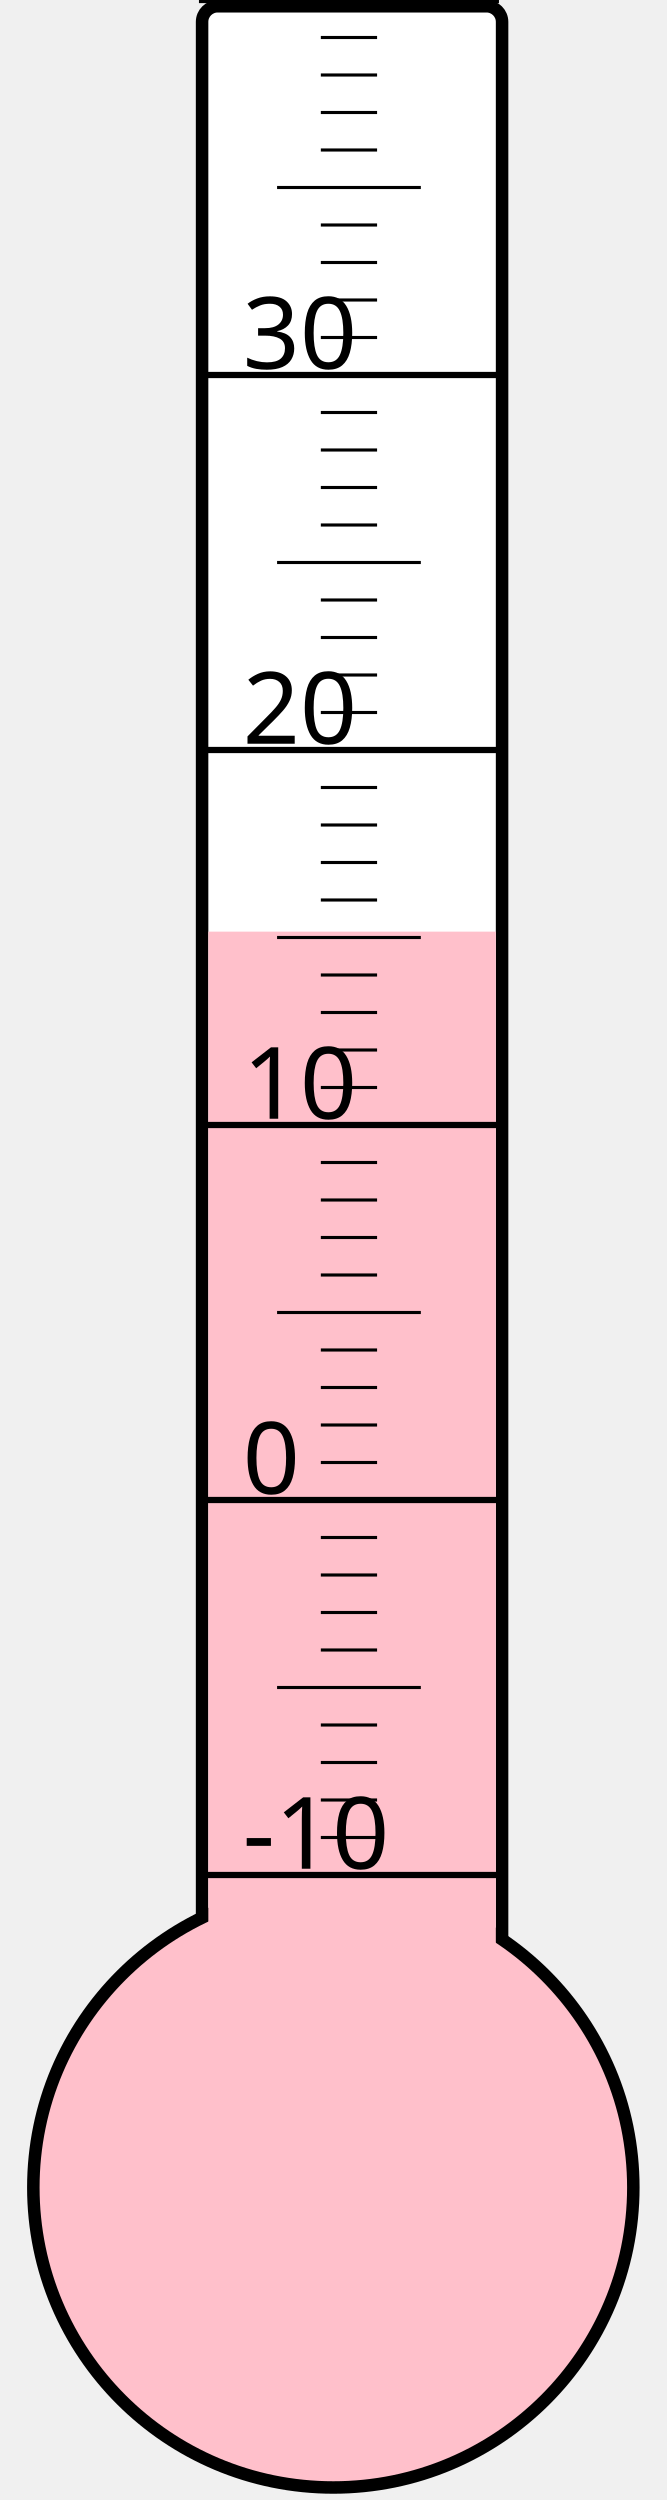
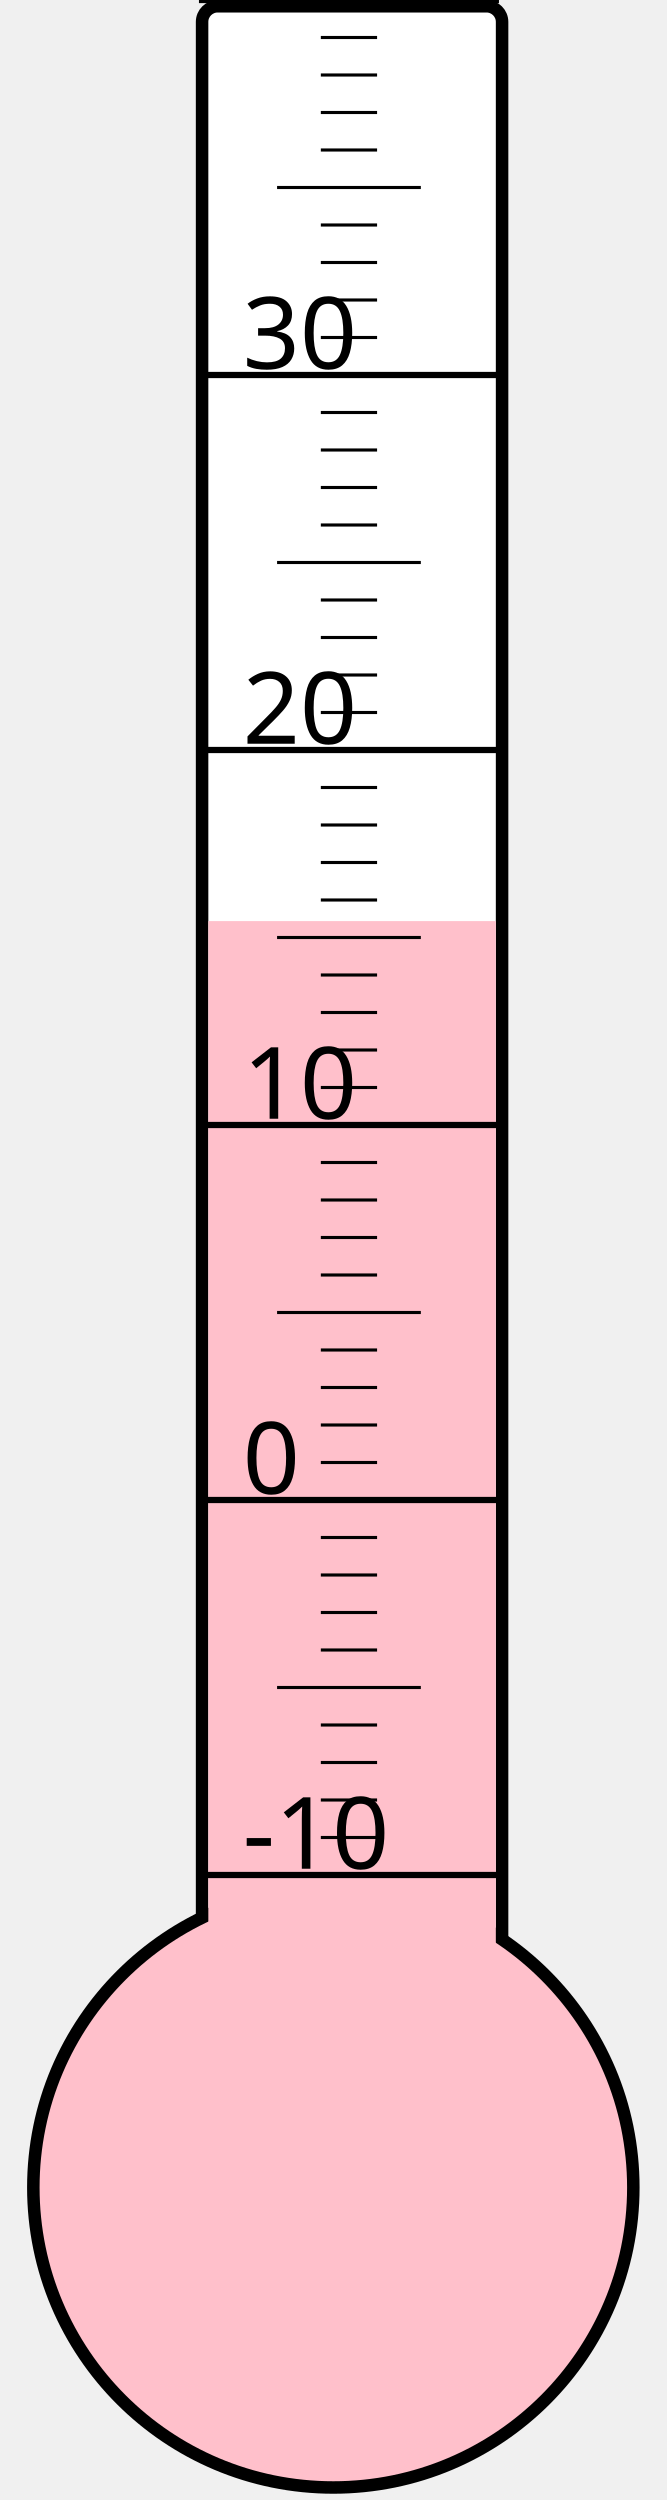
<svg xmlns="http://www.w3.org/2000/svg" width="40px" height="150px" viewBox="0 0 200 800">
  <rect width="200" height="800" x="0" y="0" style="fill: #ffffeb; fill-opacity: 0;" />
  <rect width="96" height="680" x="58" y="2" rx="5" ry="5" style="fill: white; fill-opacity: 1; stroke: black; stroke-width: 4;" />
  <circle cx="100" cy="700" r="96" style="fill: pink; stroke: black; stroke-width: 4;" />
-   <rect width="92" height="401.875" x="60" y="298.125" style="fill: pink; fill-opacity: 1; stroke-width: 0;" />
+   <rect width="92" height="405.25" x="60" y="294.75" style="fill: pink; fill-opacity: 1; stroke-width: 0;" />
  <text x="71" y="598" style="font-family: sans-serif; font-size: 24pt;">-10</text>
  <text x="71" y="478" style="font-family: sans-serif; font-size: 24pt;">0</text>
  <text x="71" y="358" style="font-family: sans-serif; font-size: 24pt;">10</text>
  <text x="71" y="238" style="font-family: sans-serif; font-size: 24pt;">20</text>
  <text x="71" y="118" style="font-family: sans-serif; font-size: 24pt;">30</text>
  <g style="stroke: black;">
    <line x1="57" y1="600" x2="153" y2="600" style="stroke-width: 2;" />
    <line x1="96" y1="588" x2="114" y2="588" style="stroke-width: 1;" />
    <line x1="96" y1="576" x2="114" y2="576" style="stroke-width: 1;" />
    <line x1="96" y1="564" x2="114" y2="564" style="stroke-width: 1;" />
    <line x1="96" y1="552" x2="114" y2="552" style="stroke-width: 1;" />
    <line x1="82" y1="540" x2="128" y2="540" style="stroke-width: 1;" />
    <line x1="96" y1="528" x2="114" y2="528" style="stroke-width: 1;" />
    <line x1="96" y1="516" x2="114" y2="516" style="stroke-width: 1;" />
    <line x1="96" y1="504" x2="114" y2="504" style="stroke-width: 1;" />
    <line x1="96" y1="492" x2="114" y2="492" style="stroke-width: 1;" />
    <line x1="57" y1="480" x2="153" y2="480" style="stroke-width: 2;" />
    <line x1="96" y1="468" x2="114" y2="468" style="stroke-width: 1;" />
    <line x1="96" y1="456" x2="114" y2="456" style="stroke-width: 1;" />
    <line x1="96" y1="444" x2="114" y2="444" style="stroke-width: 1;" />
    <line x1="96" y1="432" x2="114" y2="432" style="stroke-width: 1;" />
    <line x1="82" y1="420" x2="128" y2="420" style="stroke-width: 1;" />
    <line x1="96" y1="408" x2="114" y2="408" style="stroke-width: 1;" />
    <line x1="96" y1="396" x2="114" y2="396" style="stroke-width: 1;" />
    <line x1="96" y1="384" x2="114" y2="384" style="stroke-width: 1;" />
    <line x1="96" y1="372" x2="114" y2="372" style="stroke-width: 1;" />
    <line x1="57" y1="360" x2="153" y2="360" style="stroke-width: 2;" />
    <line x1="96" y1="348" x2="114" y2="348" style="stroke-width: 1;" />
    <line x1="96" y1="336" x2="114" y2="336" style="stroke-width: 1;" />
    <line x1="96" y1="324" x2="114" y2="324" style="stroke-width: 1;" />
    <line x1="96" y1="312" x2="114" y2="312" style="stroke-width: 1;" />
    <line x1="82" y1="300" x2="128" y2="300" style="stroke-width: 1;" />
    <line x1="96" y1="288" x2="114" y2="288" style="stroke-width: 1;" />
    <line x1="96" y1="276" x2="114" y2="276" style="stroke-width: 1;" />
    <line x1="96" y1="264" x2="114" y2="264" style="stroke-width: 1;" />
    <line x1="96" y1="252" x2="114" y2="252" style="stroke-width: 1;" />
    <line x1="57" y1="240" x2="153" y2="240" style="stroke-width: 2;" />
    <line x1="96" y1="228" x2="114" y2="228" style="stroke-width: 1;" />
    <line x1="96" y1="216" x2="114" y2="216" style="stroke-width: 1;" />
    <line x1="96" y1="204" x2="114" y2="204" style="stroke-width: 1;" />
    <line x1="96" y1="192" x2="114" y2="192" style="stroke-width: 1;" />
    <line x1="82" y1="180" x2="128" y2="180" style="stroke-width: 1;" />
    <line x1="96" y1="168" x2="114" y2="168" style="stroke-width: 1;" />
    <line x1="96" y1="156" x2="114" y2="156" style="stroke-width: 1;" />
    <line x1="96" y1="144" x2="114" y2="144" style="stroke-width: 1;" />
    <line x1="96" y1="132" x2="114" y2="132" style="stroke-width: 1;" />
    <line x1="57" y1="120" x2="153" y2="120" style="stroke-width: 2;" />
    <line x1="96" y1="108" x2="114" y2="108" style="stroke-width: 1;" />
    <line x1="96" y1="96" x2="114" y2="96" style="stroke-width: 1;" />
    <line x1="96" y1="84" x2="114" y2="84" style="stroke-width: 1;" />
    <line x1="96" y1="72" x2="114" y2="72" style="stroke-width: 1;" />
    <line x1="82" y1="60" x2="128" y2="60" style="stroke-width: 1;" />
    <line x1="96" y1="48" x2="114" y2="48" style="stroke-width: 1;" />
    <line x1="96" y1="36" x2="114" y2="36" style="stroke-width: 1;" />
    <line x1="96" y1="24" x2="114" y2="24" style="stroke-width: 1;" />
    <line x1="96" y1="12" x2="114" y2="12" style="stroke-width: 1;" />
    <line x1="57" y1="0" x2="153" y2="0" style="stroke-width: 2;" />
  </g>
</svg>
